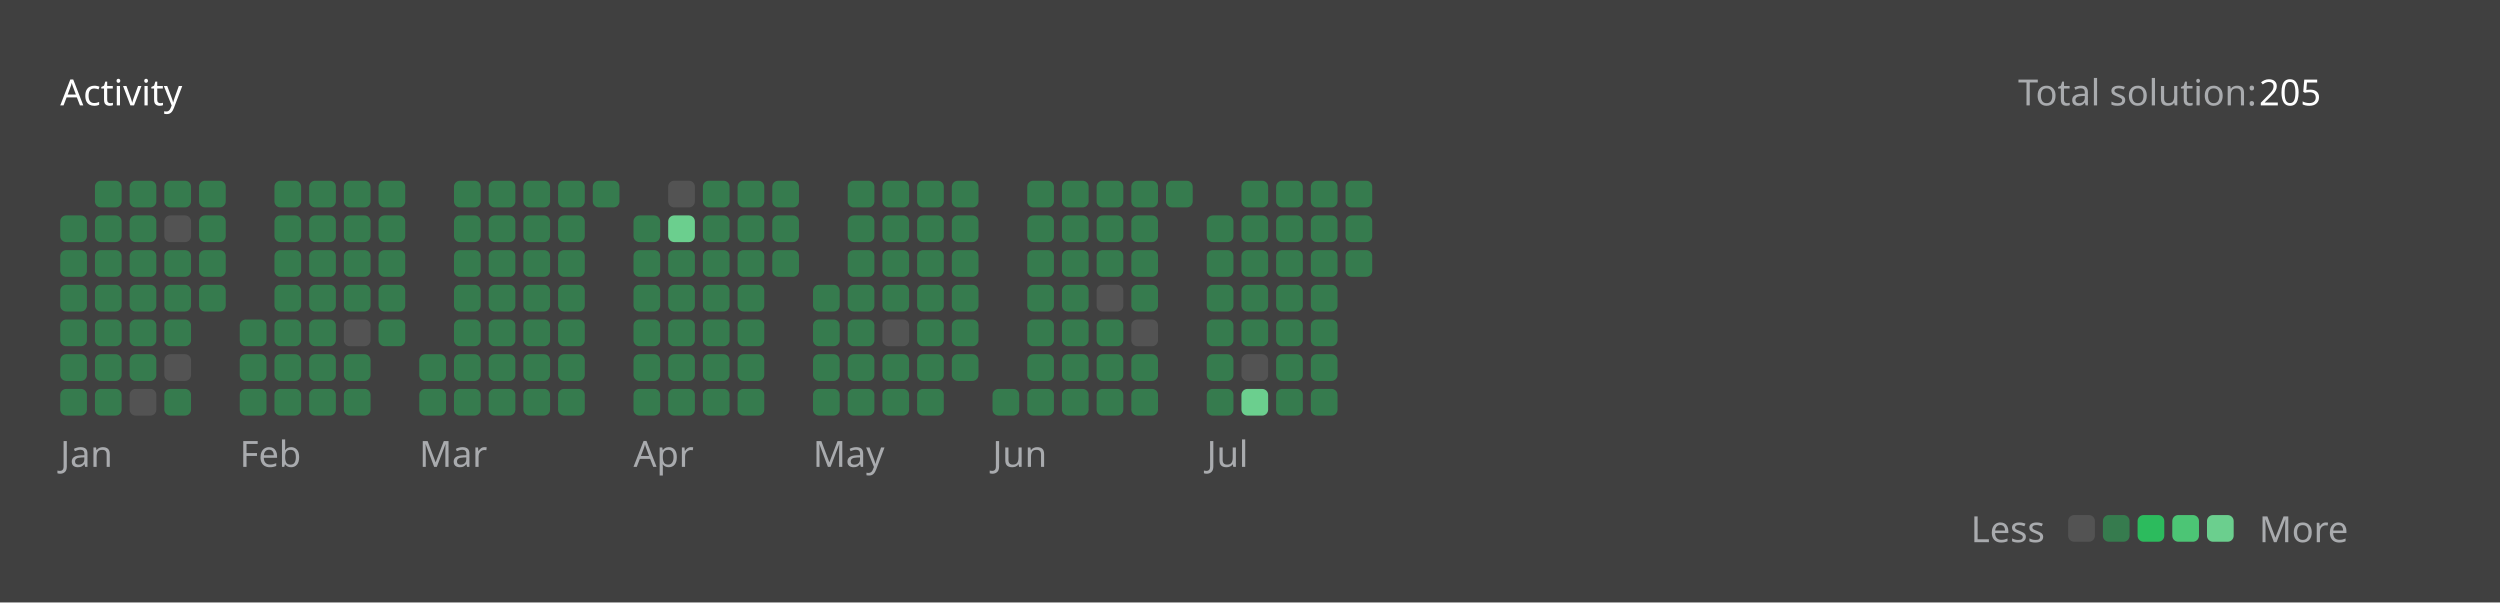
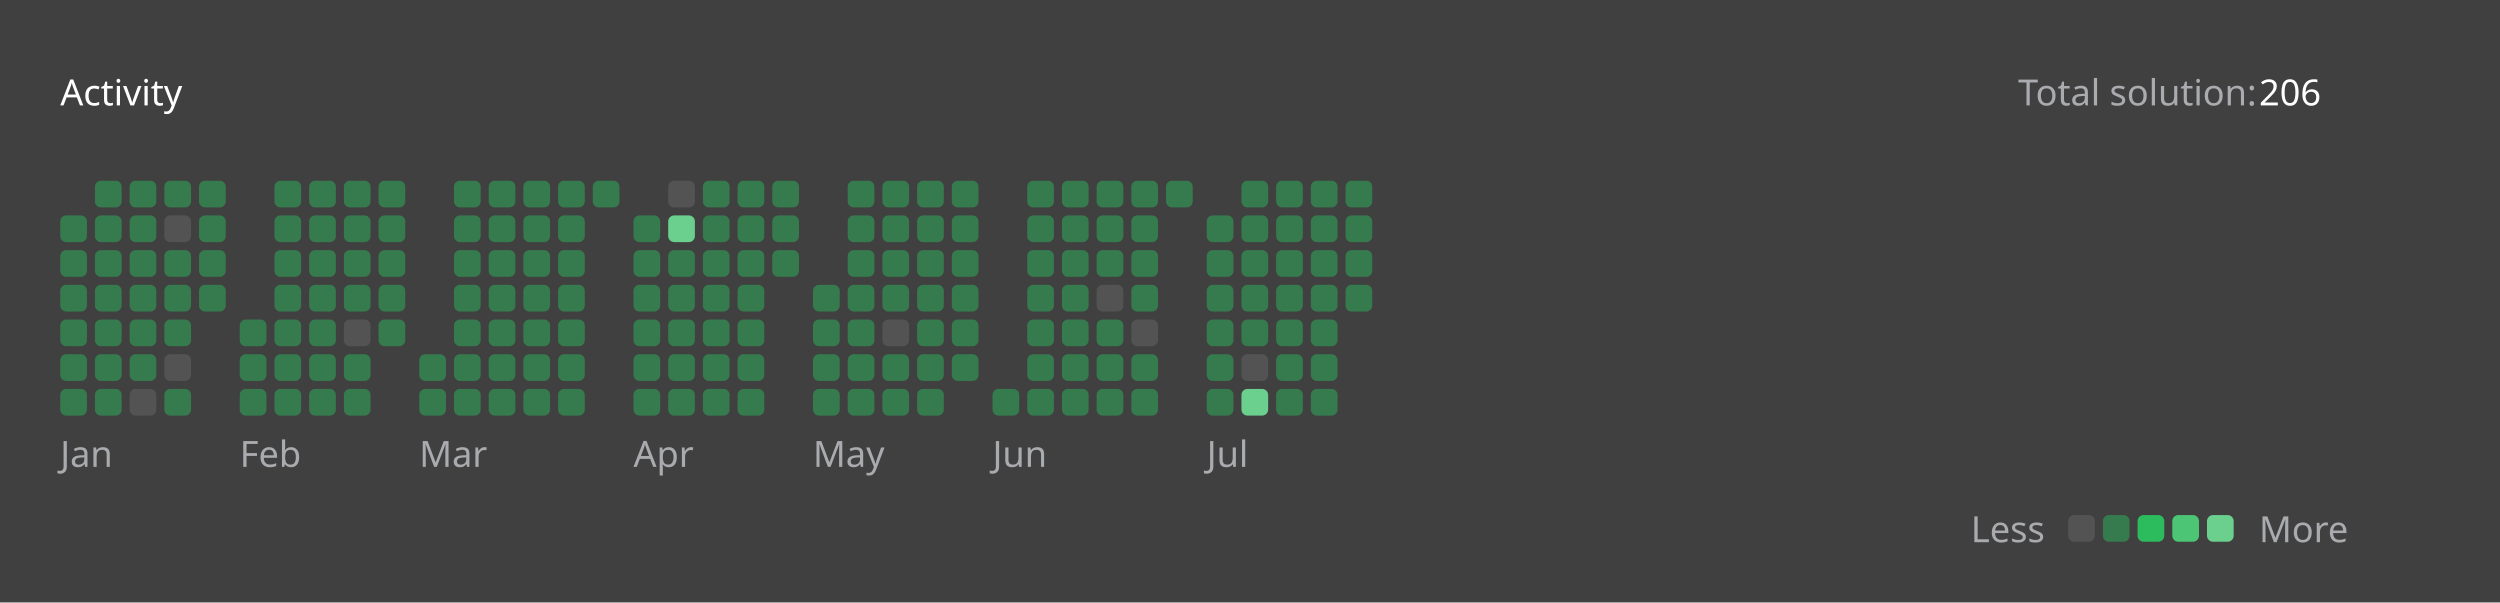
<svg xmlns="http://www.w3.org/2000/svg" version="1.1" height="200" width="830" viewBox="0 0 830 200">
  <style>*{font-family: "Segoe UI", Tahoma, Geneva, Verdana, sans-serif;}</style>
  <style>.title{font-weight: 500;font-size: 1rem;}</style>
  <style>.rotate-90{transform: rotate(-90deg);transform-origin: center;transform-box: fill-box;}</style>
  <style>.state{font-size: .75rem;}</style>
  <style>.light{color: #ffffff;fill: #ffffff;}</style>
  <style>.light-gray{color: #eff2f699;fill: #eff2f699;}</style>
  <style>.dark-gray{color: #ebebf54d;fill: #ebebf54d;}</style>
  <style>.gray{color: #747474;fill: #747474;}</style>
  <style>.orange{color: #ffa116;fill: #ffa116;}</style>
  <style>.background{color: #404040;fill: #404040;}</style>
  <style>.level-1-block{fill: #ffffff1a;}</style>
  <style>.level-2-block{fill: #2cb55d80;}</style>
  <style>.level-3-block{fill: #2cbb5dff;}</style>
  <style>.level-4-block{fill: #4cc575ff;}</style>
  <style>.level-5-block{fill: #6bcf8eff;}</style>
  <rect fill="#404040" x="0" y="0" width="830" height="200" rx="0.5rem" />
  <g text-anchor="start" text-decoration="1" class="title">
    <text x="20" y="35">
      <tspan class="light">Activity</tspan>
      <tspan class="orange" />
    </text>
  </g>
  <g class="state">
    <text x="670" y="35" class="light-gray"> Total solution: </text>
-     <text x="750" y="35" class="light"> 205 </text>
+     <text x="750" y="35" class="light"> 206 </text>
    <text x="678.88" y="180" class="light-gray" text-anchor="end">Less</text>
    <rect x="686.64" y="171" width="8.86" height="8.86" rx="2" ry="2" class="level-1-block" />
    <rect x="698.16" y="171" width="8.86" height="8.86" rx="2" ry="2" class="level-2-block" />
    <rect x="709.68" y="171" width="8.86" height="8.86" rx="2" ry="2" class="level-3-block" />
    <rect x="721.2" y="171" width="8.86" height="8.86" rx="2" ry="2" class="level-4-block" />
    <rect x="732.72" y="171" width="8.86" height="8.86" rx="2" ry="2" class="level-5-block" />
    <text x="750" y="180" class="light-gray">More</text>
  </g>
  <g x="20" y="60">
    <g x="20" y="60">
      <g x="20.0" y="60">
        <rect x="20.0" y="71.52" width="8.86" height="8.86" rx="2" ry="2" class="level-2-block" />
        <rect x="20.0" y="83.04" width="8.86" height="8.86" rx="2" ry="2" class="level-2-block" />
        <rect x="20.0" y="94.56" width="8.86" height="8.86" rx="2" ry="2" class="level-2-block" />
        <rect x="20.0" y="106.08" width="8.86" height="8.86" rx="2" ry="2" class="level-2-block" />
        <rect x="20.0" y="117.6" width="8.86" height="8.86" rx="2" ry="2" class="level-2-block" />
        <rect x="20.0" y="129.12" width="8.86" height="8.86" rx="2" ry="2" class="level-2-block" />
      </g>
      <g x="31.52" y="60">
        <rect x="31.52" y="60.0" width="8.86" height="8.86" rx="2" ry="2" class="level-2-block" />
        <rect x="31.52" y="71.52" width="8.86" height="8.86" rx="2" ry="2" class="level-2-block" />
        <rect x="31.52" y="83.04" width="8.86" height="8.86" rx="2" ry="2" class="level-2-block" />
        <rect x="31.52" y="94.56" width="8.86" height="8.86" rx="2" ry="2" class="level-2-block" />
        <rect x="31.52" y="106.08" width="8.86" height="8.86" rx="2" ry="2" class="level-2-block" />
        <rect x="31.52" y="117.6" width="8.86" height="8.86" rx="2" ry="2" class="level-2-block" />
        <rect x="31.52" y="129.12" width="8.86" height="8.86" rx="2" ry="2" class="level-2-block" />
      </g>
      <g x="43.04" y="60">
        <rect x="43.04" y="60.0" width="8.86" height="8.86" rx="2" ry="2" class="level-2-block" />
        <rect x="43.04" y="71.52" width="8.86" height="8.86" rx="2" ry="2" class="level-2-block" />
        <rect x="43.04" y="83.04" width="8.86" height="8.86" rx="2" ry="2" class="level-2-block" />
        <rect x="43.04" y="94.56" width="8.86" height="8.86" rx="2" ry="2" class="level-2-block" />
        <rect x="43.04" y="106.08" width="8.86" height="8.86" rx="2" ry="2" class="level-2-block" />
        <rect x="43.04" y="117.6" width="8.86" height="8.86" rx="2" ry="2" class="level-2-block" />
        <rect x="43.04" y="129.12" width="8.86" height="8.86" rx="2" ry="2" class="level-1-block" />
      </g>
      <g x="54.56" y="60">
        <rect x="54.56" y="60.0" width="8.86" height="8.86" rx="2" ry="2" class="level-2-block" />
        <rect x="54.56" y="71.52" width="8.86" height="8.86" rx="2" ry="2" class="level-1-block" />
        <rect x="54.56" y="83.04" width="8.86" height="8.86" rx="2" ry="2" class="level-2-block" />
        <rect x="54.56" y="94.56" width="8.86" height="8.86" rx="2" ry="2" class="level-2-block" />
        <rect x="54.56" y="106.08" width="8.86" height="8.86" rx="2" ry="2" class="level-2-block" />
        <rect x="54.56" y="117.6" width="8.86" height="8.86" rx="2" ry="2" class="level-1-block" />
        <rect x="54.56" y="129.12" width="8.86" height="8.86" rx="2" ry="2" class="level-2-block" />
      </g>
      <g x="66.08" y="60">
        <rect x="66.08" y="60.0" width="8.86" height="8.86" rx="2" ry="2" class="level-2-block" />
        <rect x="66.08" y="71.52" width="8.86" height="8.86" rx="2" ry="2" class="level-2-block" />
        <rect x="66.08" y="83.04" width="8.86" height="8.86" rx="2" ry="2" class="level-2-block" />
        <rect x="66.08" y="94.56" width="8.86" height="8.86" rx="2" ry="2" class="level-2-block" />
      </g>
      <text x="20.0" y="155" class="light-gray state">Jan</text>
    </g>
  </g>
  <g x="79.6" y="60">
    <g x="79.6" y="60">
      <g x="79.6" y="60">
        <rect x="79.6" y="106.08" width="8.86" height="8.86" rx="2" ry="2" class="level-2-block" />
        <rect x="79.6" y="117.6" width="8.86" height="8.86" rx="2" ry="2" class="level-2-block" />
        <rect x="79.6" y="129.12" width="8.86" height="8.86" rx="2" ry="2" class="level-2-block" />
      </g>
      <g x="91.12" y="60">
        <rect x="91.12" y="60.0" width="8.86" height="8.86" rx="2" ry="2" class="level-2-block" />
        <rect x="91.12" y="71.52" width="8.86" height="8.86" rx="2" ry="2" class="level-2-block" />
        <rect x="91.12" y="83.04" width="8.86" height="8.86" rx="2" ry="2" class="level-2-block" />
        <rect x="91.12" y="94.56" width="8.86" height="8.86" rx="2" ry="2" class="level-2-block" />
        <rect x="91.12" y="106.08" width="8.86" height="8.86" rx="2" ry="2" class="level-2-block" />
        <rect x="91.12" y="117.6" width="8.86" height="8.86" rx="2" ry="2" class="level-2-block" />
        <rect x="91.12" y="129.12" width="8.86" height="8.86" rx="2" ry="2" class="level-2-block" />
      </g>
      <g x="102.64" y="60">
        <rect x="102.64" y="60.0" width="8.86" height="8.86" rx="2" ry="2" class="level-2-block" />
        <rect x="102.64" y="71.52" width="8.86" height="8.86" rx="2" ry="2" class="level-2-block" />
        <rect x="102.64" y="83.04" width="8.86" height="8.86" rx="2" ry="2" class="level-2-block" />
        <rect x="102.64" y="94.56" width="8.86" height="8.86" rx="2" ry="2" class="level-2-block" />
        <rect x="102.64" y="106.08" width="8.86" height="8.86" rx="2" ry="2" class="level-2-block" />
        <rect x="102.64" y="117.6" width="8.86" height="8.86" rx="2" ry="2" class="level-2-block" />
        <rect x="102.64" y="129.12" width="8.86" height="8.86" rx="2" ry="2" class="level-2-block" />
      </g>
      <g x="114.16" y="60">
        <rect x="114.16" y="60.0" width="8.86" height="8.86" rx="2" ry="2" class="level-2-block" />
        <rect x="114.16" y="71.52" width="8.86" height="8.86" rx="2" ry="2" class="level-2-block" />
        <rect x="114.16" y="83.04" width="8.86" height="8.86" rx="2" ry="2" class="level-2-block" />
        <rect x="114.16" y="94.56" width="8.86" height="8.86" rx="2" ry="2" class="level-2-block" />
        <rect x="114.16" y="106.08" width="8.86" height="8.86" rx="2" ry="2" class="level-1-block" />
        <rect x="114.16" y="117.6" width="8.86" height="8.86" rx="2" ry="2" class="level-2-block" />
        <rect x="114.16" y="129.12" width="8.86" height="8.86" rx="2" ry="2" class="level-2-block" />
      </g>
      <g x="125.68" y="60">
        <rect x="125.68" y="60.0" width="8.86" height="8.86" rx="2" ry="2" class="level-2-block" />
        <rect x="125.68" y="71.52" width="8.86" height="8.86" rx="2" ry="2" class="level-2-block" />
        <rect x="125.68" y="83.04" width="8.86" height="8.86" rx="2" ry="2" class="level-2-block" />
        <rect x="125.68" y="94.56" width="8.86" height="8.86" rx="2" ry="2" class="level-2-block" />
        <rect x="125.68" y="106.08" width="8.86" height="8.86" rx="2" ry="2" class="level-2-block" />
      </g>
      <text x="79.6" y="155" class="light-gray state">Feb</text>
    </g>
  </g>
  <g x="139.2" y="60">
    <g x="139.2" y="60">
      <g x="139.2" y="60">
        <rect x="139.2" y="117.6" width="8.86" height="8.86" rx="2" ry="2" class="level-2-block" />
        <rect x="139.2" y="129.12" width="8.86" height="8.86" rx="2" ry="2" class="level-2-block" />
      </g>
      <g x="150.72" y="60">
        <rect x="150.72" y="60.0" width="8.86" height="8.86" rx="2" ry="2" class="level-2-block" />
        <rect x="150.72" y="71.52" width="8.86" height="8.86" rx="2" ry="2" class="level-2-block" />
        <rect x="150.72" y="83.04" width="8.86" height="8.86" rx="2" ry="2" class="level-2-block" />
        <rect x="150.72" y="94.56" width="8.86" height="8.86" rx="2" ry="2" class="level-2-block" />
        <rect x="150.72" y="106.08" width="8.86" height="8.86" rx="2" ry="2" class="level-2-block" />
        <rect x="150.72" y="117.6" width="8.86" height="8.86" rx="2" ry="2" class="level-2-block" />
        <rect x="150.72" y="129.12" width="8.86" height="8.86" rx="2" ry="2" class="level-2-block" />
      </g>
      <g x="162.24" y="60">
        <rect x="162.24" y="60.0" width="8.86" height="8.86" rx="2" ry="2" class="level-2-block" />
        <rect x="162.24" y="71.52" width="8.86" height="8.86" rx="2" ry="2" class="level-2-block" />
        <rect x="162.24" y="83.04" width="8.86" height="8.86" rx="2" ry="2" class="level-2-block" />
        <rect x="162.24" y="94.56" width="8.86" height="8.86" rx="2" ry="2" class="level-2-block" />
        <rect x="162.24" y="106.08" width="8.86" height="8.86" rx="2" ry="2" class="level-2-block" />
        <rect x="162.24" y="117.6" width="8.86" height="8.86" rx="2" ry="2" class="level-2-block" />
        <rect x="162.24" y="129.12" width="8.86" height="8.86" rx="2" ry="2" class="level-2-block" />
      </g>
      <g x="173.76" y="60">
        <rect x="173.76" y="60.0" width="8.86" height="8.86" rx="2" ry="2" class="level-2-block" />
        <rect x="173.76" y="71.52" width="8.86" height="8.86" rx="2" ry="2" class="level-2-block" />
        <rect x="173.76" y="83.04" width="8.86" height="8.86" rx="2" ry="2" class="level-2-block" />
        <rect x="173.76" y="94.56" width="8.86" height="8.86" rx="2" ry="2" class="level-2-block" />
        <rect x="173.76" y="106.08" width="8.86" height="8.86" rx="2" ry="2" class="level-2-block" />
        <rect x="173.76" y="117.6" width="8.86" height="8.86" rx="2" ry="2" class="level-2-block" />
        <rect x="173.76" y="129.12" width="8.86" height="8.86" rx="2" ry="2" class="level-2-block" />
      </g>
      <g x="185.28" y="60">
        <rect x="185.28" y="60.0" width="8.86" height="8.86" rx="2" ry="2" class="level-2-block" />
        <rect x="185.28" y="71.52" width="8.86" height="8.86" rx="2" ry="2" class="level-2-block" />
        <rect x="185.28" y="83.04" width="8.86" height="8.86" rx="2" ry="2" class="level-2-block" />
        <rect x="185.28" y="94.56" width="8.86" height="8.86" rx="2" ry="2" class="level-2-block" />
        <rect x="185.28" y="106.08" width="8.86" height="8.86" rx="2" ry="2" class="level-2-block" />
        <rect x="185.28" y="117.6" width="8.86" height="8.86" rx="2" ry="2" class="level-2-block" />
        <rect x="185.28" y="129.12" width="8.86" height="8.86" rx="2" ry="2" class="level-2-block" />
      </g>
      <g x="196.8" y="60">
        <rect x="196.8" y="60.0" width="8.86" height="8.86" rx="2" ry="2" class="level-2-block" />
      </g>
      <text x="139.2" y="155" class="light-gray state">Mar</text>
    </g>
  </g>
  <g x="210.32" y="60">
    <g x="210.32" y="60">
      <g x="210.32" y="60">
        <rect x="210.32" y="71.52" width="8.86" height="8.86" rx="2" ry="2" class="level-2-block" />
        <rect x="210.32" y="83.04" width="8.86" height="8.86" rx="2" ry="2" class="level-2-block" />
        <rect x="210.32" y="94.56" width="8.86" height="8.86" rx="2" ry="2" class="level-2-block" />
        <rect x="210.32" y="106.08" width="8.86" height="8.86" rx="2" ry="2" class="level-2-block" />
        <rect x="210.32" y="117.6" width="8.86" height="8.86" rx="2" ry="2" class="level-2-block" />
        <rect x="210.32" y="129.12" width="8.86" height="8.86" rx="2" ry="2" class="level-2-block" />
      </g>
      <g x="221.84" y="60">
        <rect x="221.84" y="60.0" width="8.86" height="8.86" rx="2" ry="2" class="level-1-block" />
        <rect x="221.84" y="71.52" width="8.86" height="8.86" rx="2" ry="2" class="level-5-block" />
        <rect x="221.84" y="83.04" width="8.86" height="8.86" rx="2" ry="2" class="level-2-block" />
        <rect x="221.84" y="94.56" width="8.86" height="8.86" rx="2" ry="2" class="level-2-block" />
        <rect x="221.84" y="106.08" width="8.86" height="8.86" rx="2" ry="2" class="level-2-block" />
        <rect x="221.84" y="117.6" width="8.86" height="8.86" rx="2" ry="2" class="level-2-block" />
        <rect x="221.84" y="129.12" width="8.86" height="8.86" rx="2" ry="2" class="level-2-block" />
      </g>
      <g x="233.36" y="60">
        <rect x="233.36" y="60.0" width="8.86" height="8.86" rx="2" ry="2" class="level-2-block" />
        <rect x="233.36" y="71.52" width="8.86" height="8.86" rx="2" ry="2" class="level-2-block" />
        <rect x="233.36" y="83.04" width="8.86" height="8.86" rx="2" ry="2" class="level-2-block" />
        <rect x="233.36" y="94.56" width="8.86" height="8.86" rx="2" ry="2" class="level-2-block" />
        <rect x="233.36" y="106.08" width="8.86" height="8.86" rx="2" ry="2" class="level-2-block" />
        <rect x="233.36" y="117.6" width="8.86" height="8.86" rx="2" ry="2" class="level-2-block" />
        <rect x="233.36" y="129.12" width="8.86" height="8.86" rx="2" ry="2" class="level-2-block" />
      </g>
      <g x="244.88" y="60">
        <rect x="244.88" y="60.0" width="8.86" height="8.86" rx="2" ry="2" class="level-2-block" />
        <rect x="244.88" y="71.52" width="8.86" height="8.86" rx="2" ry="2" class="level-2-block" />
        <rect x="244.88" y="83.04" width="8.86" height="8.86" rx="2" ry="2" class="level-2-block" />
        <rect x="244.88" y="94.56" width="8.86" height="8.86" rx="2" ry="2" class="level-2-block" />
        <rect x="244.88" y="106.08" width="8.86" height="8.86" rx="2" ry="2" class="level-2-block" />
        <rect x="244.88" y="117.6" width="8.86" height="8.86" rx="2" ry="2" class="level-2-block" />
        <rect x="244.88" y="129.12" width="8.86" height="8.86" rx="2" ry="2" class="level-2-block" />
      </g>
      <g x="256.4" y="60">
        <rect x="256.4" y="60.0" width="8.86" height="8.86" rx="2" ry="2" class="level-2-block" />
        <rect x="256.4" y="71.52" width="8.86" height="8.86" rx="2" ry="2" class="level-2-block" />
        <rect x="256.4" y="83.04" width="8.86" height="8.86" rx="2" ry="2" class="level-2-block" />
      </g>
      <text x="210.32" y="155" class="light-gray state">Apr</text>
    </g>
  </g>
  <g x="269.92" y="60">
    <g x="269.92" y="60">
      <g x="269.92" y="60">
        <rect x="269.92" y="94.56" width="8.86" height="8.86" rx="2" ry="2" class="level-2-block" />
        <rect x="269.92" y="106.08" width="8.86" height="8.86" rx="2" ry="2" class="level-2-block" />
        <rect x="269.92" y="117.6" width="8.86" height="8.86" rx="2" ry="2" class="level-2-block" />
        <rect x="269.92" y="129.12" width="8.86" height="8.86" rx="2" ry="2" class="level-2-block" />
      </g>
      <g x="281.44" y="60">
        <rect x="281.44" y="60.0" width="8.86" height="8.86" rx="2" ry="2" class="level-2-block" />
        <rect x="281.44" y="71.52" width="8.86" height="8.86" rx="2" ry="2" class="level-2-block" />
        <rect x="281.44" y="83.04" width="8.86" height="8.86" rx="2" ry="2" class="level-2-block" />
        <rect x="281.44" y="94.56" width="8.86" height="8.86" rx="2" ry="2" class="level-2-block" />
        <rect x="281.44" y="106.08" width="8.86" height="8.86" rx="2" ry="2" class="level-2-block" />
        <rect x="281.44" y="117.6" width="8.86" height="8.86" rx="2" ry="2" class="level-2-block" />
        <rect x="281.44" y="129.12" width="8.86" height="8.86" rx="2" ry="2" class="level-2-block" />
      </g>
      <g x="292.96" y="60">
        <rect x="292.96" y="60.0" width="8.86" height="8.86" rx="2" ry="2" class="level-2-block" />
        <rect x="292.96" y="71.52" width="8.86" height="8.86" rx="2" ry="2" class="level-2-block" />
        <rect x="292.96" y="83.04" width="8.86" height="8.86" rx="2" ry="2" class="level-2-block" />
        <rect x="292.96" y="94.56" width="8.86" height="8.86" rx="2" ry="2" class="level-2-block" />
        <rect x="292.96" y="106.08" width="8.86" height="8.86" rx="2" ry="2" class="level-1-block" />
        <rect x="292.96" y="117.6" width="8.86" height="8.86" rx="2" ry="2" class="level-2-block" />
        <rect x="292.96" y="129.12" width="8.86" height="8.86" rx="2" ry="2" class="level-2-block" />
      </g>
      <g x="304.48" y="60">
        <rect x="304.48" y="60.0" width="8.86" height="8.86" rx="2" ry="2" class="level-2-block" />
        <rect x="304.48" y="71.52" width="8.86" height="8.86" rx="2" ry="2" class="level-2-block" />
        <rect x="304.48" y="83.04" width="8.86" height="8.86" rx="2" ry="2" class="level-2-block" />
        <rect x="304.48" y="94.56" width="8.86" height="8.86" rx="2" ry="2" class="level-2-block" />
        <rect x="304.48" y="106.08" width="8.86" height="8.86" rx="2" ry="2" class="level-2-block" />
        <rect x="304.48" y="117.6" width="8.86" height="8.86" rx="2" ry="2" class="level-2-block" />
        <rect x="304.48" y="129.12" width="8.86" height="8.86" rx="2" ry="2" class="level-2-block" />
      </g>
      <g x="316" y="60">
        <rect x="316" y="60.0" width="8.86" height="8.86" rx="2" ry="2" class="level-2-block" />
        <rect x="316" y="71.52" width="8.86" height="8.86" rx="2" ry="2" class="level-2-block" />
        <rect x="316" y="83.04" width="8.86" height="8.86" rx="2" ry="2" class="level-2-block" />
        <rect x="316" y="94.56" width="8.86" height="8.86" rx="2" ry="2" class="level-2-block" />
        <rect x="316" y="106.08" width="8.86" height="8.86" rx="2" ry="2" class="level-2-block" />
        <rect x="316" y="117.6" width="8.86" height="8.86" rx="2" ry="2" class="level-2-block" />
      </g>
      <text x="269.92" y="155" class="light-gray state">May</text>
    </g>
  </g>
  <g x="329.52" y="60">
    <g x="329.52" y="60">
      <g x="329.52" y="60">
        <rect x="329.52" y="129.12" width="8.86" height="8.86" rx="2" ry="2" class="level-2-block" />
      </g>
      <g x="341.04" y="60">
        <rect x="341.04" y="60.0" width="8.86" height="8.86" rx="2" ry="2" class="level-2-block" />
        <rect x="341.04" y="71.52" width="8.86" height="8.86" rx="2" ry="2" class="level-2-block" />
        <rect x="341.04" y="83.04" width="8.86" height="8.86" rx="2" ry="2" class="level-2-block" />
        <rect x="341.04" y="94.56" width="8.86" height="8.86" rx="2" ry="2" class="level-2-block" />
        <rect x="341.04" y="106.08" width="8.86" height="8.86" rx="2" ry="2" class="level-2-block" />
        <rect x="341.04" y="117.6" width="8.86" height="8.86" rx="2" ry="2" class="level-2-block" />
        <rect x="341.04" y="129.12" width="8.86" height="8.86" rx="2" ry="2" class="level-2-block" />
      </g>
      <g x="352.56" y="60">
        <rect x="352.56" y="60.0" width="8.86" height="8.86" rx="2" ry="2" class="level-2-block" />
        <rect x="352.56" y="71.52" width="8.86" height="8.86" rx="2" ry="2" class="level-2-block" />
        <rect x="352.56" y="83.04" width="8.86" height="8.86" rx="2" ry="2" class="level-2-block" />
        <rect x="352.56" y="94.56" width="8.86" height="8.86" rx="2" ry="2" class="level-2-block" />
        <rect x="352.56" y="106.08" width="8.86" height="8.86" rx="2" ry="2" class="level-2-block" />
        <rect x="352.56" y="117.6" width="8.86" height="8.86" rx="2" ry="2" class="level-2-block" />
        <rect x="352.56" y="129.12" width="8.86" height="8.86" rx="2" ry="2" class="level-2-block" />
      </g>
      <g x="364.08" y="60">
        <rect x="364.08" y="60.0" width="8.86" height="8.86" rx="2" ry="2" class="level-2-block" />
        <rect x="364.08" y="71.52" width="8.86" height="8.86" rx="2" ry="2" class="level-2-block" />
        <rect x="364.08" y="83.04" width="8.86" height="8.86" rx="2" ry="2" class="level-2-block" />
        <rect x="364.08" y="94.56" width="8.86" height="8.86" rx="2" ry="2" class="level-1-block" />
        <rect x="364.08" y="106.08" width="8.86" height="8.86" rx="2" ry="2" class="level-2-block" />
        <rect x="364.08" y="117.6" width="8.86" height="8.86" rx="2" ry="2" class="level-2-block" />
        <rect x="364.08" y="129.12" width="8.86" height="8.86" rx="2" ry="2" class="level-2-block" />
      </g>
      <g x="375.6" y="60">
        <rect x="375.6" y="60.0" width="8.86" height="8.86" rx="2" ry="2" class="level-2-block" />
        <rect x="375.6" y="71.52" width="8.86" height="8.86" rx="2" ry="2" class="level-2-block" />
        <rect x="375.6" y="83.04" width="8.86" height="8.86" rx="2" ry="2" class="level-2-block" />
        <rect x="375.6" y="94.56" width="8.86" height="8.86" rx="2" ry="2" class="level-2-block" />
        <rect x="375.6" y="106.08" width="8.86" height="8.86" rx="2" ry="2" class="level-1-block" />
        <rect x="375.6" y="117.6" width="8.86" height="8.86" rx="2" ry="2" class="level-2-block" />
        <rect x="375.6" y="129.12" width="8.86" height="8.86" rx="2" ry="2" class="level-2-block" />
      </g>
      <g x="387.12" y="60">
        <rect x="387.12" y="60.0" width="8.86" height="8.86" rx="2" ry="2" class="level-2-block" />
      </g>
      <text x="329.52" y="155" class="light-gray state">Jun</text>
    </g>
  </g>
  <g x="400.64" y="60">
    <g x="400.64" y="60">
      <g x="400.64" y="60">
        <rect x="400.64" y="71.52" width="8.86" height="8.86" rx="2" ry="2" class="level-2-block" />
        <rect x="400.64" y="83.04" width="8.86" height="8.86" rx="2" ry="2" class="level-2-block" />
        <rect x="400.64" y="94.56" width="8.86" height="8.86" rx="2" ry="2" class="level-2-block" />
        <rect x="400.64" y="106.08" width="8.86" height="8.86" rx="2" ry="2" class="level-2-block" />
        <rect x="400.64" y="117.6" width="8.86" height="8.86" rx="2" ry="2" class="level-2-block" />
        <rect x="400.64" y="129.12" width="8.86" height="8.86" rx="2" ry="2" class="level-2-block" />
      </g>
      <g x="412.16" y="60">
        <rect x="412.16" y="60.0" width="8.86" height="8.86" rx="2" ry="2" class="level-2-block" />
        <rect x="412.16" y="71.52" width="8.86" height="8.86" rx="2" ry="2" class="level-2-block" />
        <rect x="412.16" y="83.04" width="8.86" height="8.86" rx="2" ry="2" class="level-2-block" />
        <rect x="412.16" y="94.56" width="8.86" height="8.86" rx="2" ry="2" class="level-2-block" />
        <rect x="412.16" y="106.08" width="8.86" height="8.86" rx="2" ry="2" class="level-2-block" />
        <rect x="412.16" y="117.6" width="8.86" height="8.86" rx="2" ry="2" class="level-1-block" />
        <rect x="412.16" y="129.12" width="8.86" height="8.86" rx="2" ry="2" class="level-5-block" />
      </g>
      <g x="423.68" y="60">
        <rect x="423.68" y="60.0" width="8.86" height="8.86" rx="2" ry="2" class="level-2-block" />
        <rect x="423.68" y="71.52" width="8.86" height="8.86" rx="2" ry="2" class="level-2-block" />
        <rect x="423.68" y="83.04" width="8.86" height="8.86" rx="2" ry="2" class="level-2-block" />
        <rect x="423.68" y="94.56" width="8.86" height="8.86" rx="2" ry="2" class="level-2-block" />
        <rect x="423.68" y="106.08" width="8.86" height="8.86" rx="2" ry="2" class="level-2-block" />
        <rect x="423.68" y="117.6" width="8.86" height="8.86" rx="2" ry="2" class="level-2-block" />
        <rect x="423.68" y="129.12" width="8.86" height="8.86" rx="2" ry="2" class="level-2-block" />
      </g>
      <g x="435.2" y="60">
        <rect x="435.2" y="60.0" width="8.86" height="8.86" rx="2" ry="2" class="level-2-block" />
        <rect x="435.2" y="71.52" width="8.86" height="8.86" rx="2" ry="2" class="level-2-block" />
        <rect x="435.2" y="83.04" width="8.86" height="8.86" rx="2" ry="2" class="level-2-block" />
        <rect x="435.2" y="94.56" width="8.86" height="8.86" rx="2" ry="2" class="level-2-block" />
        <rect x="435.2" y="106.08" width="8.86" height="8.86" rx="2" ry="2" class="level-2-block" />
        <rect x="435.2" y="117.6" width="8.86" height="8.86" rx="2" ry="2" class="level-2-block" />
        <rect x="435.2" y="129.12" width="8.86" height="8.86" rx="2" ry="2" class="level-2-block" />
      </g>
      <g x="446.72" y="60">
        <rect x="446.72" y="60.0" width="8.86" height="8.86" rx="2" ry="2" class="level-2-block" />
        <rect x="446.72" y="71.52" width="8.86" height="8.86" rx="2" ry="2" class="level-2-block" />
        <rect x="446.72" y="83.04" width="8.86" height="8.86" rx="2" ry="2" class="level-2-block" />
+         <rect x="446.72" y="94.56" width="8.86" height="8.86" rx="2" ry="2" class="level-2-block" />
      </g>
      <text x="400.64" y="155" class="light-gray state">Jul</text>
    </g>
  </g>
</svg>
